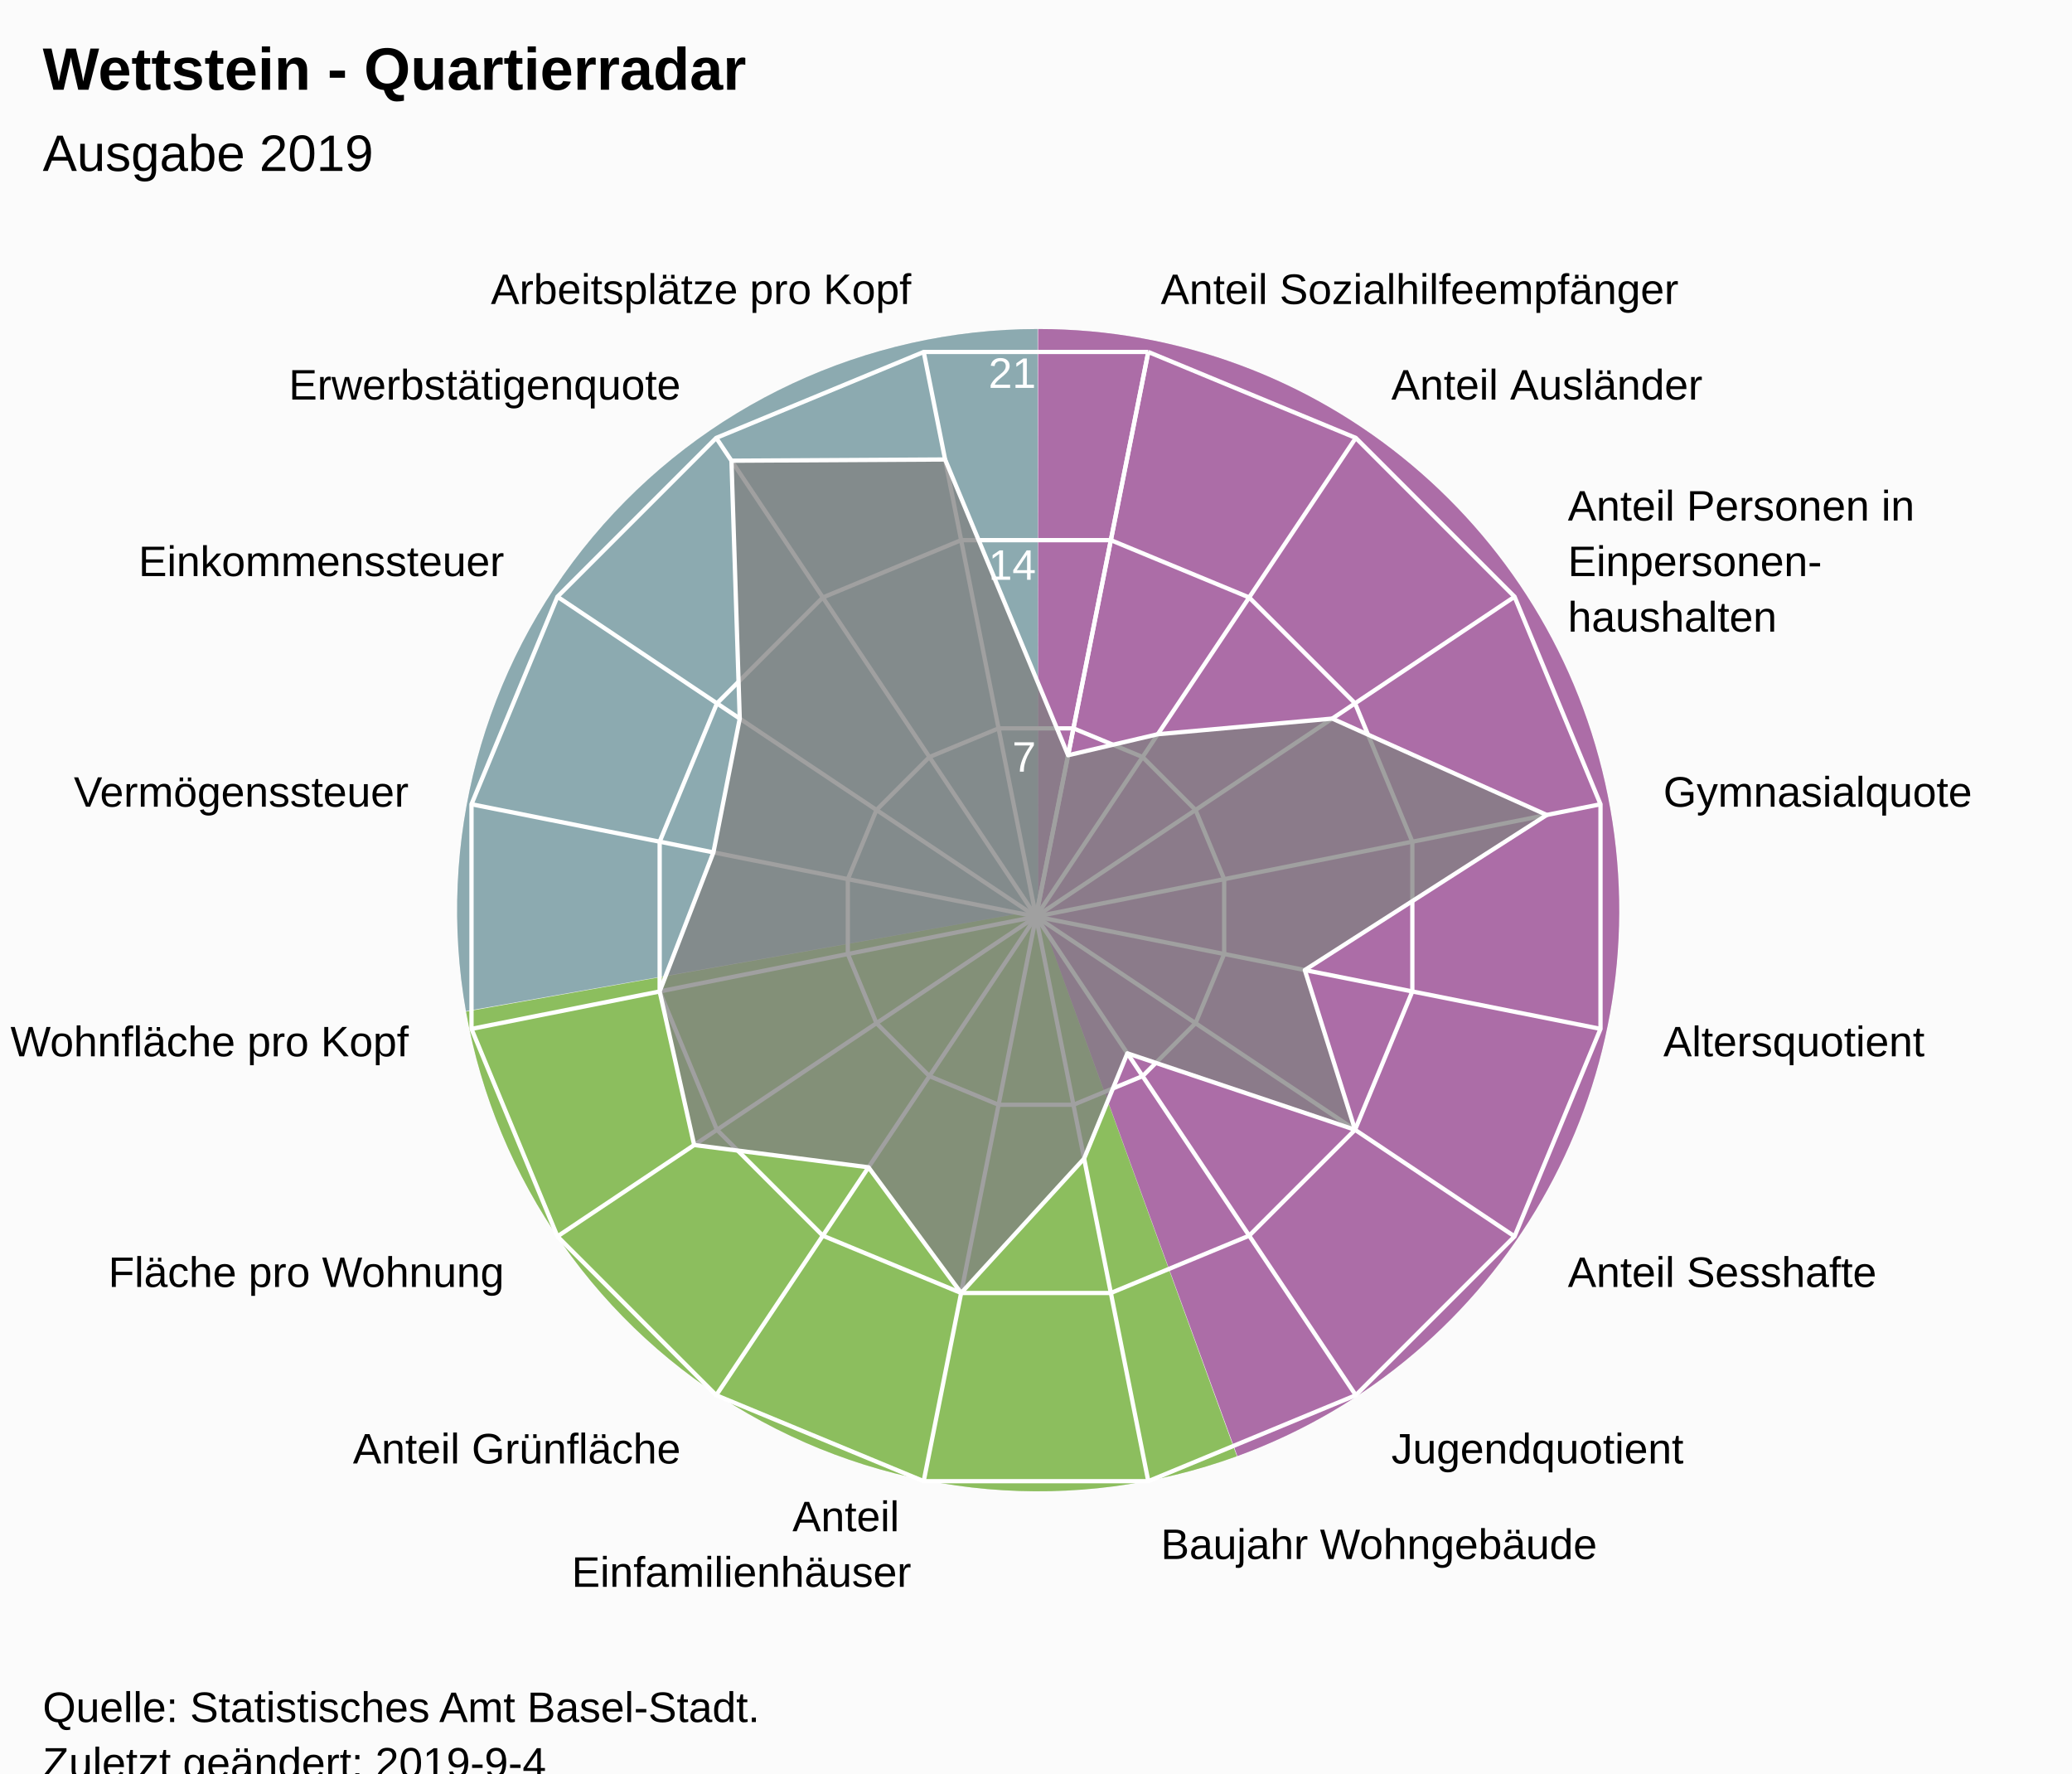
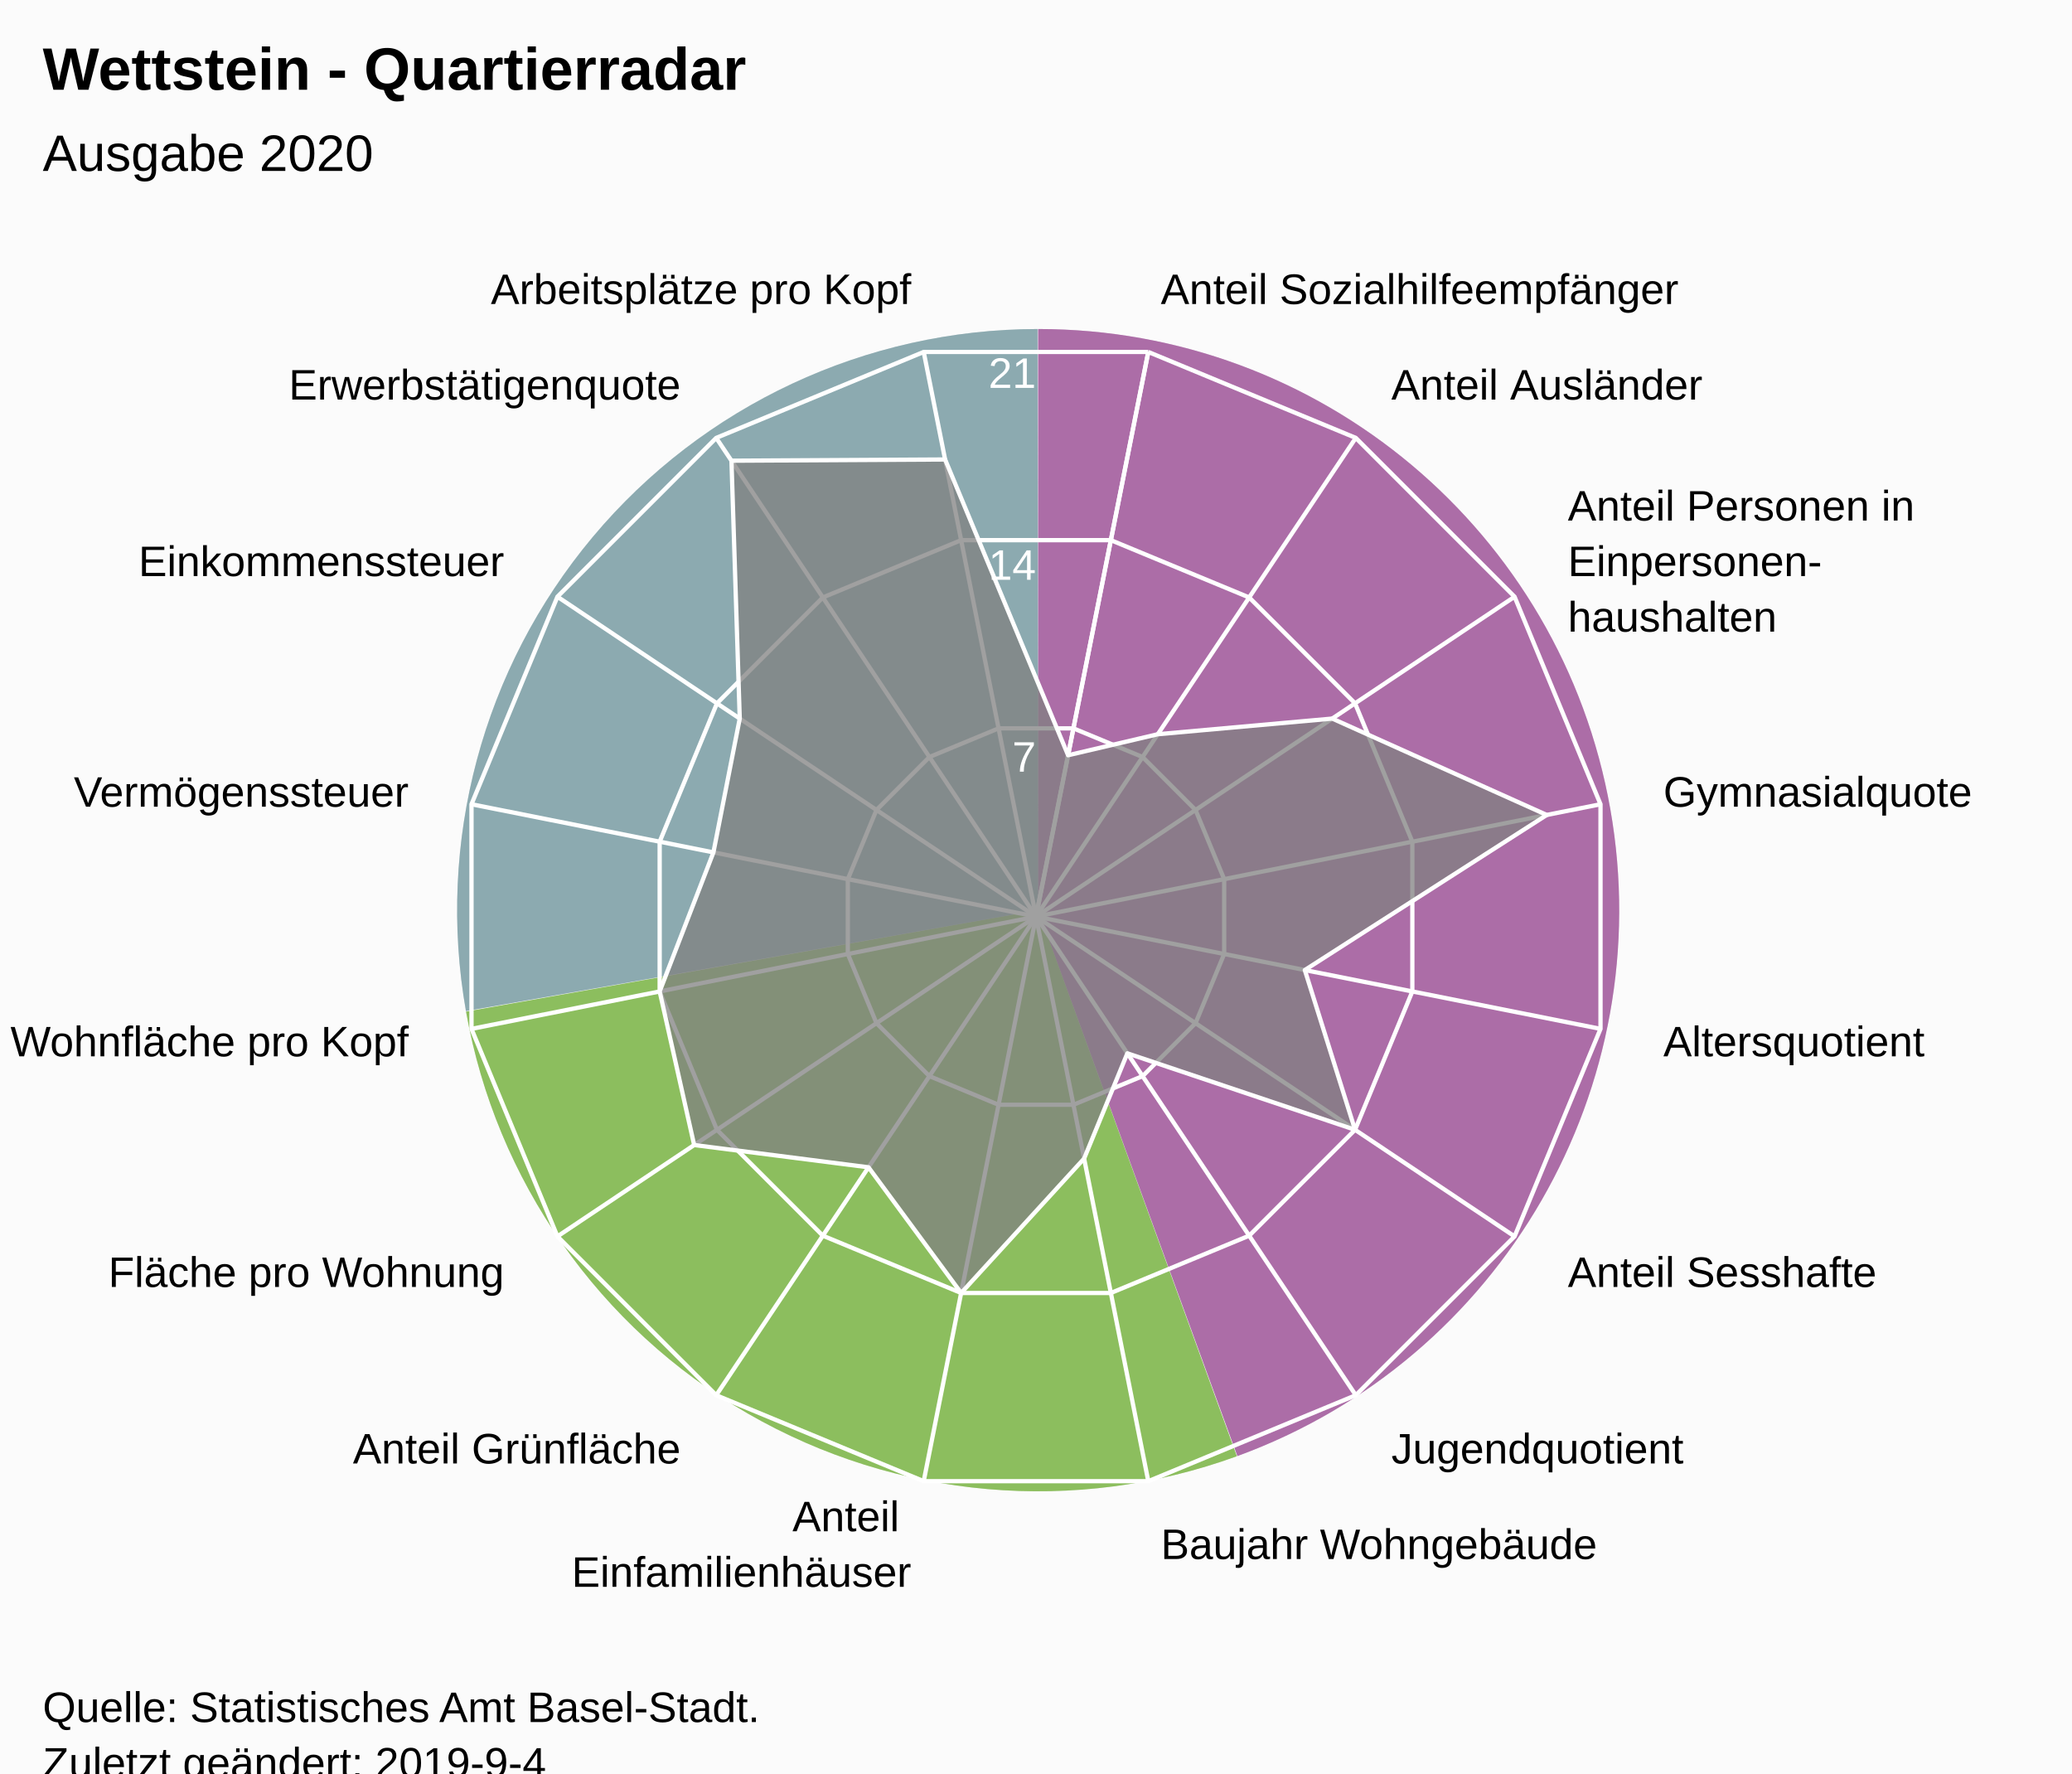
<svg xmlns="http://www.w3.org/2000/svg" version="1.1" class="highcharts-root" style="font-family:Arial;font-size:12px;" viewBox="0 0 485 415">
  <defs>
-     <clipPath id="highcharts-y5c5ya6-7">
+     <clipPath id="highcharts-l1z3369-7">
      <rect x="0" y="0" width="465" height="317" fill="none" />
    </clipPath>
-     <clipPath id="highcharts-y5c5ya6-9">
+     <clipPath id="highcharts-l1z3369-9">
      <circle cx="232.5" cy="158.5" r="134.725" />
    </clipPath>
  </defs>
  <rect fill="#fbfbfb" class="highcharts-background" x="0" y="0" width="485" height="428" rx="0" ry="0" />
  <rect fill="none" class="highcharts-plot-background" x="10" y="56" width="465" height="317" />
  <path fill="#923F8D" d="M 243 77 A 136 136 0 0 1 289.643 340.752 L 243 213 A 0 0 0 0 0 243 213 Z" fill-opacity="0.5" />
  <path fill="#68AB2B" d="M 289.515 340.798 A 136 136 0 0 1 109.09 236.75 L 243 213 A 0 0 0 0 0 243 213 Z" fill-opacity="0.5" />
  <path fill="#689199" d="M 109.066 236.616 A 136 136 0 0 1 242.864 77 L 243 213 A 0 0 0 0 0 243 213 Z" fill-opacity="0.5" />
  <path fill="#923F8D" d="M 243 77 A 136 136 0 0 1 289.643 340.752 L 243 213 A 0 0 0 0 0 243 213 Z" fill-opacity="0.5" />
  <path fill="#68AB2B" d="M 289.515 340.798 A 136 136 0 0 1 109.09 236.75 L 243 213 A 0 0 0 0 0 243 213 Z" fill-opacity="0.5" />
  <path fill="#689199" d="M 109.066 236.616 A 136 136 0 0 1 242.864 77 L 243 213 A 0 0 0 0 0 243 213 Z" fill-opacity="0.5" />
  <g class="highcharts-pane-group" data-z-index="0" />
  <g class="highcharts-grid highcharts-xaxis-grid " data-z-index="1">
    <path fill="none" stroke="white" stroke-width="1" data-z-index="1" class="highcharts-grid-line" d="M 242.5 214.5 L 268.784 82.364" opacity="1" />
    <path fill="none" stroke="white" stroke-width="1" data-z-index="1" class="highcharts-grid-line" d="M 242.5 214.5 L 317.349 102.48" opacity="1" />
    <path fill="none" stroke="white" stroke-width="1" data-z-index="1" class="highcharts-grid-line" d="M 242.5 214.5 L 354.52 139.651" opacity="1" />
    <path fill="none" stroke="white" stroke-width="1" data-z-index="1" class="highcharts-grid-line" d="M 242.5 214.5 L 374.636 188.216" opacity="1" />
    <path fill="none" stroke="white" stroke-width="1" data-z-index="1" class="highcharts-grid-line" d="M 242.5 214.5 L 374.636 240.784" opacity="1" />
    <path fill="none" stroke="white" stroke-width="1" data-z-index="1" class="highcharts-grid-line" d="M 242.5 214.5 L 354.52 289.349" opacity="1" />
    <path fill="none" stroke="white" stroke-width="1" data-z-index="1" class="highcharts-grid-line" d="M 242.5 214.5 L 317.349 326.52" opacity="1" />
    <path fill="none" stroke="white" stroke-width="1" data-z-index="1" class="highcharts-grid-line" d="M 242.5 214.5 L 268.784 346.636" opacity="1" />
    <path fill="none" stroke="white" stroke-width="1" data-z-index="1" class="highcharts-grid-line" d="M 242.5 214.5 L 216.216 346.636" opacity="1" />
    <path fill="none" stroke="white" stroke-width="1" data-z-index="1" class="highcharts-grid-line" d="M 242.5 214.5 L 167.651 326.52" opacity="1" />
    <path fill="none" stroke="white" stroke-width="1" data-z-index="1" class="highcharts-grid-line" d="M 242.5 214.5 L 130.48 289.349" opacity="1" />
    <path fill="none" stroke="white" stroke-width="1" data-z-index="1" class="highcharts-grid-line" d="M 242.5 214.5 L 110.364 240.784" opacity="1" />
    <path fill="none" stroke="white" stroke-width="1" data-z-index="1" class="highcharts-grid-line" d="M 242.5 214.5 L 110.364 188.216" opacity="1" />
    <path fill="none" stroke="white" stroke-width="1" data-z-index="1" class="highcharts-grid-line" d="M 242.5 214.5 L 130.48 139.651" opacity="1" />
    <path fill="none" stroke="white" stroke-width="1" data-z-index="1" class="highcharts-grid-line" d="M 242.5 214.5 L 167.651 102.48" opacity="1" />
    <path fill="none" stroke="white" stroke-width="1" data-z-index="1" class="highcharts-grid-line" d="M 242.5 214.5 L 216.216 82.364" opacity="1" />
    <path fill="none" stroke="white" stroke-width="1" data-z-index="1" class="highcharts-grid-line" d="M 242.5 214.5 L 268.784 82.364" opacity="1" />
  </g>
  <g class="highcharts-grid highcharts-yaxis-grid " data-z-index="1">
    <path fill="none" stroke="white" stroke-width="1" data-z-index="1" class="highcharts-grid-line" d="M 242.5 214.5 L 242.5 214.5 L 242.5 214.5 L 242.5 214.5 L 242.5 214.5 L 242.5 214.5 L 242.5 214.5 L 242.5 214.5 L 242.5 214.5 L 242.5 214.5 L 242.5 214.5 L 242.5 214.5 L 242.5 214.5 L 242.5 214.5 L 242.5 214.5 L 242.5 214.5 L 242.5 214.5 L 242.5 214.5" opacity="1" />
    <path fill="none" stroke="white" stroke-width="1" data-z-index="1" class="highcharts-grid-line" d="M 251.261 170.455 L 251.261 170.455 L 233.739 170.455 L 217.55 177.16 L 205.16 189.55 L 198.455 205.739 L 198.455 223.261 L 205.16 239.45 L 217.55 251.84 L 233.739 258.545 L 251.261 258.545 L 267.45 251.84 L 279.84 239.45 L 286.545 223.261 L 286.545 205.739 L 279.84 189.55 L 267.45 177.16 L 251.261 170.455" opacity="1" />
    <path fill="none" stroke="white" stroke-width="1" data-z-index="1" class="highcharts-grid-line" d="M 260.022 126.409 L 260.022 126.409 L 224.978 126.409 L 192.601 139.82 L 167.82 164.601 L 154.409 196.978 L 154.409 232.022 L 167.82 264.399 L 192.601 289.18 L 224.978 302.591 L 260.022 302.591 L 292.399 289.18 L 317.18 264.399 L 330.591 232.022 L 330.591 196.978 L 317.18 164.601 L 292.399 139.82 L 260.022 126.409" opacity="1" />
    <path fill="none" stroke="white" stroke-width="1" data-z-index="1" class="highcharts-grid-line" d="M 268.784 82.364 L 268.784 82.364 L 216.216 82.364 L 167.651 102.48 L 130.48 139.651 L 110.364 188.216 L 110.364 240.784 L 130.48 289.349 L 167.651 326.52 L 216.216 346.636 L 268.784 346.636 L 317.349 326.52 L 354.52 289.349 L 374.636 240.784 L 374.636 188.216 L 354.52 139.651 L 317.349 102.48 L 268.784 82.364" opacity="1" />
  </g>
  <rect fill="none" class="highcharts-plot-border" data-z-index="1" x="10" y="56" width="465" height="317" />
  <g class="highcharts-axis highcharts-xaxis " data-z-index="2">
    <path fill="none" class="highcharts-axis-line" data-z-index="7" d="M 242.5 79.775 A 134.725 134.725 0 1 1 242.365 79.775 M 242.5 214.5 A 0 0 0 1 0 242.5 214.5 " />
  </g>
  <g class="highcharts-axis highcharts-yaxis " data-z-index="2">
    <path fill="none" class="highcharts-axis-line" data-z-index="7" d="M 242.5 214.5 L 242.5 79.775" />
  </g>
  <g class="highcharts-series-group" data-z-index="3">
-     <g data-z-index="0.1" class="highcharts-series highcharts-series-0 highcharts-area-series " transform="translate(10,56) scale(1 1)" clip-path="url(#highcharts-y5c5ya6-9)">
+     <g data-z-index="0.1" class="highcharts-series highcharts-series-0 highcharts-area-series " transform="translate(10,56) scale(1 1)" clip-path="url(#highcharts-l1z3369-9)">
      <path fill="rgb(128,128,128)" fill-opacity="0.75" d="M 240.01 120.747 L 261.014 115.826 L 301.846 112.165 L 352.052 134.72 L 295.422 171.016 L 307.18 208.399 L 253.885 190.506 L 243.764 215.13 L 214.978 246.591 L 193.293 217.177 L 152.486 211.964 L 144.409 176.022 L 156.994 143.481 L 163.154 112.165 L 161.215 51.815 L 211.223 51.533 L 240.01 120.747 L 232.5 158.5 L 232.5 158.5 L 232.5 158.5 L 232.5 158.5 L 232.5 158.5 L 232.5 158.5 L 232.5 158.5 L 232.5 158.5 L 232.5 158.5 L 232.5 158.5 L 232.5 158.5 L 232.5 158.5 L 232.5 158.5 L 232.5 158.5 L 232.5 158.5 L 232.5 158.5 L 232.5 158.5" class="highcharts-area" data-z-index="0" />
      <path fill="none" d="M 240.01 120.747 L 261.014 115.826 L 301.846 112.165 L 352.052 134.72 L 295.422 171.016 L 307.18 208.399 L 253.885 190.506 L 243.764 215.13 L 214.978 246.591 L 193.293 217.177 L 152.486 211.964 L 144.409 176.022 L 156.994 143.481 L 163.154 112.165 L 161.215 51.815 L 211.223 51.533 L 240.01 120.747" class="highcharts-graph" data-z-index="1" stroke="white" stroke-width="1" stroke-linejoin="round" stroke-linecap="round" />
    </g>
    <g data-z-index="0.1" class="highcharts-markers highcharts-series-0 highcharts-area-series " transform="translate(10,56) scale(1 1)" clip-path="none" />
  </g>
  <text x="10" text-anchor="start" class="highcharts-title" data-z-index="4" style="color:#000000;font-size:14px;font-weight:bold;font-family:Arial;fill:#000000;" y="21">
    <tspan>Wettstein - Quartierradar</tspan>
  </text>
  <text x="10" text-anchor="start" class="highcharts-subtitle" data-z-index="4" style="color:#000000;font-size:12px;font-weight:normal;font-family:Arial;fill:#000000;" y="40">
-     <tspan>Ausgabe 2019</tspan>
+     <tspan>Ausgabe 2020</tspan>
  </text>
  <g class="highcharts-axis-labels highcharts-xaxis-labels " data-z-index="7">
    <text x="271.71" style="color:#000000;cursor:default;font-size:10px;fill:#000000;" transform="translate(0,0)" text-anchor="start" y="71.152" opacity="1">
      <tspan>Anteil Sozialhilfeempfänger</tspan>
    </text>
    <text x="325.683" style="color:#000000;cursor:default;font-size:10px;fill:#000000;" transform="translate(0,0)" text-anchor="start" y="93.508" opacity="1">
      <tspan>Anteil Ausländer</tspan>
    </text>
    <text x="366.992" style="color:#000000;cursor:default;font-size:10px;fill:#000000;" transform="translate(0,0)" text-anchor="start" y="121.817" opacity="1">
      <tspan>Anteil Personen in</tspan>
      <tspan dy="13" x="366.992">Einpersonen-</tspan>
      <tspan dy="13" x="366.992">haushalten</tspan>
    </text>
    <text x="389.348" style="color:#000000;cursor:default;font-size:10px;fill:#000000;" transform="translate(0,0)" text-anchor="start" y="188.79" opacity="1">
      <tspan>Gymnasialquote</tspan>
    </text>
    <text x="389.348" style="color:#000000;cursor:default;font-size:10px;fill:#000000;" transform="translate(0,0)" text-anchor="start" y="247.21" opacity="1">
      <tspan>Altersquotient</tspan>
    </text>
    <text x="366.992" style="color:#000000;cursor:default;font-size:10px;fill:#000000;" transform="translate(0,0)" text-anchor="start" y="301.183" opacity="1">
      <tspan>Anteil Sesshafte</tspan>
    </text>
    <text x="325.683" style="color:#000000;cursor:default;font-size:10px;fill:#000000;" transform="translate(0,0)" text-anchor="start" y="342.492" opacity="1">
      <tspan>Jugendquotient</tspan>
    </text>
    <text x="271.71" style="color:#000000;cursor:default;font-size:10px;fill:#000000;" transform="translate(0,0)" text-anchor="start" y="364.848" opacity="1">
      <tspan>Baujahr Wohngebäude</tspan>
    </text>
    <text x="213.29" style="color:#000000;cursor:default;font-size:10px;fill:#000000;" transform="translate(0,0)" text-anchor="end" y="358.348" opacity="1">
      <tspan>Anteil</tspan>
      <tspan dy="13" x="213.29">Einfamilienhäuser</tspan>
    </text>
    <text x="159.317" style="color:#000000;cursor:default;font-size:10px;fill:#000000;" transform="translate(0,0)" text-anchor="end" y="342.492" opacity="1">
      <tspan>Anteil Grünfläche</tspan>
    </text>
    <text x="118.008" style="color:#000000;cursor:default;font-size:10px;fill:#000000;" transform="translate(0,0)" text-anchor="end" y="301.183" opacity="1">
      <tspan>Fläche pro Wohnung</tspan>
    </text>
    <text x="95.652" style="color:#000000;cursor:default;font-size:10px;fill:#000000;" transform="translate(0,0)" text-anchor="end" y="247.21" opacity="1">
      <tspan>Wohnfläche pro Kopf</tspan>
    </text>
    <text x="95.652" style="color:#000000;cursor:default;font-size:10px;fill:#000000;" transform="translate(0,0)" text-anchor="end" y="188.79" opacity="1">
      <tspan>Vermögenssteuer</tspan>
    </text>
    <text x="118.008" style="color:#000000;cursor:default;font-size:10px;fill:#000000;" transform="translate(0,0)" text-anchor="end" y="134.817" opacity="1">
      <tspan>Einkommenssteuer</tspan>
    </text>
    <text x="159.317" style="color:#000000;cursor:default;font-size:10px;fill:#000000;" transform="translate(0,0)" text-anchor="end" y="93.508" opacity="1">
      <tspan>Erwerbstätigenquote</tspan>
    </text>
    <text x="213.29" style="color:#000000;cursor:default;font-size:10px;fill:#000000;" transform="translate(0,0)" text-anchor="end" y="71.152" opacity="1">
      <tspan>Arbeitsplätze pro Kopf</tspan>
    </text>
    <text x="0" style="color:#000000;cursor:default;font-size:10px;fill:#000000;" transform="translate(0,0)" text-anchor="middle" y="-9999">16</text>
  </g>
  <g class="highcharts-axis-labels highcharts-yaxis-labels " data-z-index="7">
    <text x="0" style="color:white;cursor:default;font-size:10px;fill:white;" text-anchor="end" transform="translate(0,0)" y="-9999">0</text>
    <text x="242.5" style="color:white;cursor:default;font-size:10px;fill:white;" text-anchor="end" transform="translate(0,0)" y="180.592" opacity="1">7</text>
    <text x="242.5" style="color:white;cursor:default;font-size:10px;fill:white;" text-anchor="end" transform="translate(0,0)" y="135.683" opacity="1">14</text>
    <text x="242.5" style="color:white;cursor:default;font-size:10px;fill:white;" text-anchor="end" transform="translate(0,0)" y="90.775" opacity="1">21</text>
  </g>
  <text x="10" class="highcharts-credits" text-anchor="start" data-z-index="8" style="cursor:default;color:#000000;font-size:10px;fill:#000000;" y="403">
    <tspan>Quelle: Statistisches Amt Basel-Stadt.</tspan>
    <tspan x="10" dy="13">Zuletzt geändert: 2019-9-4</tspan>
  </text>
</svg>
